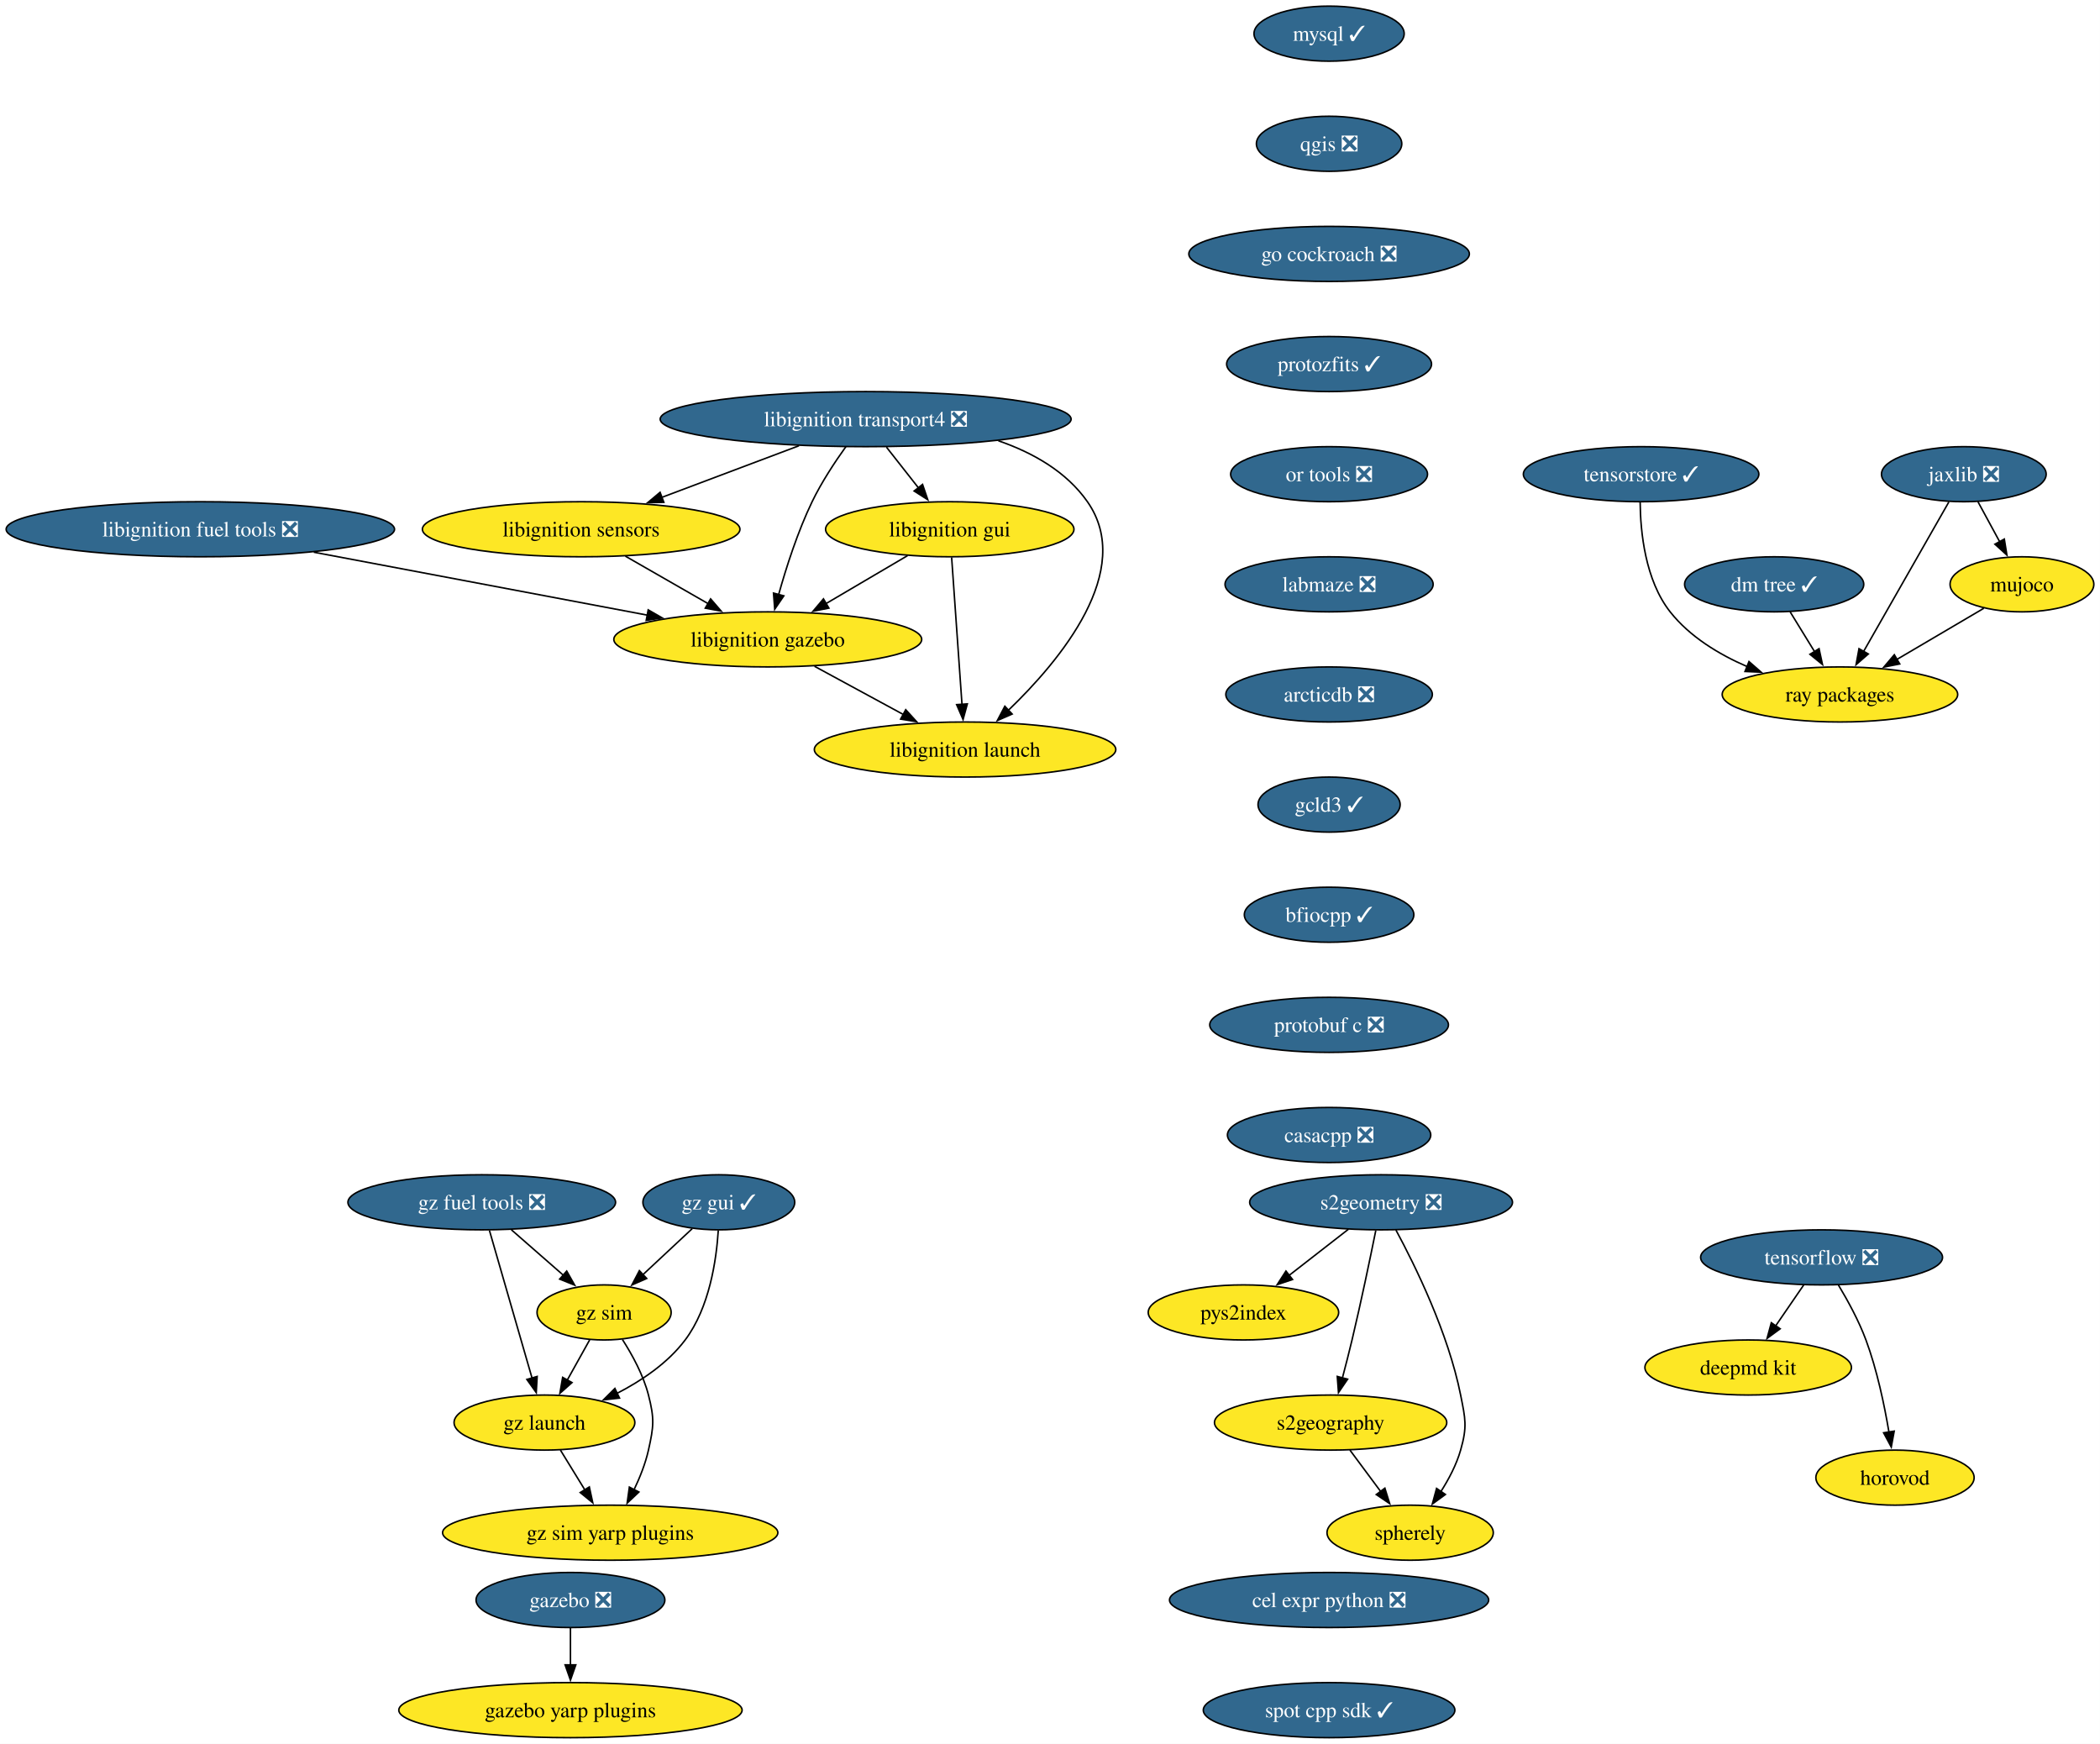
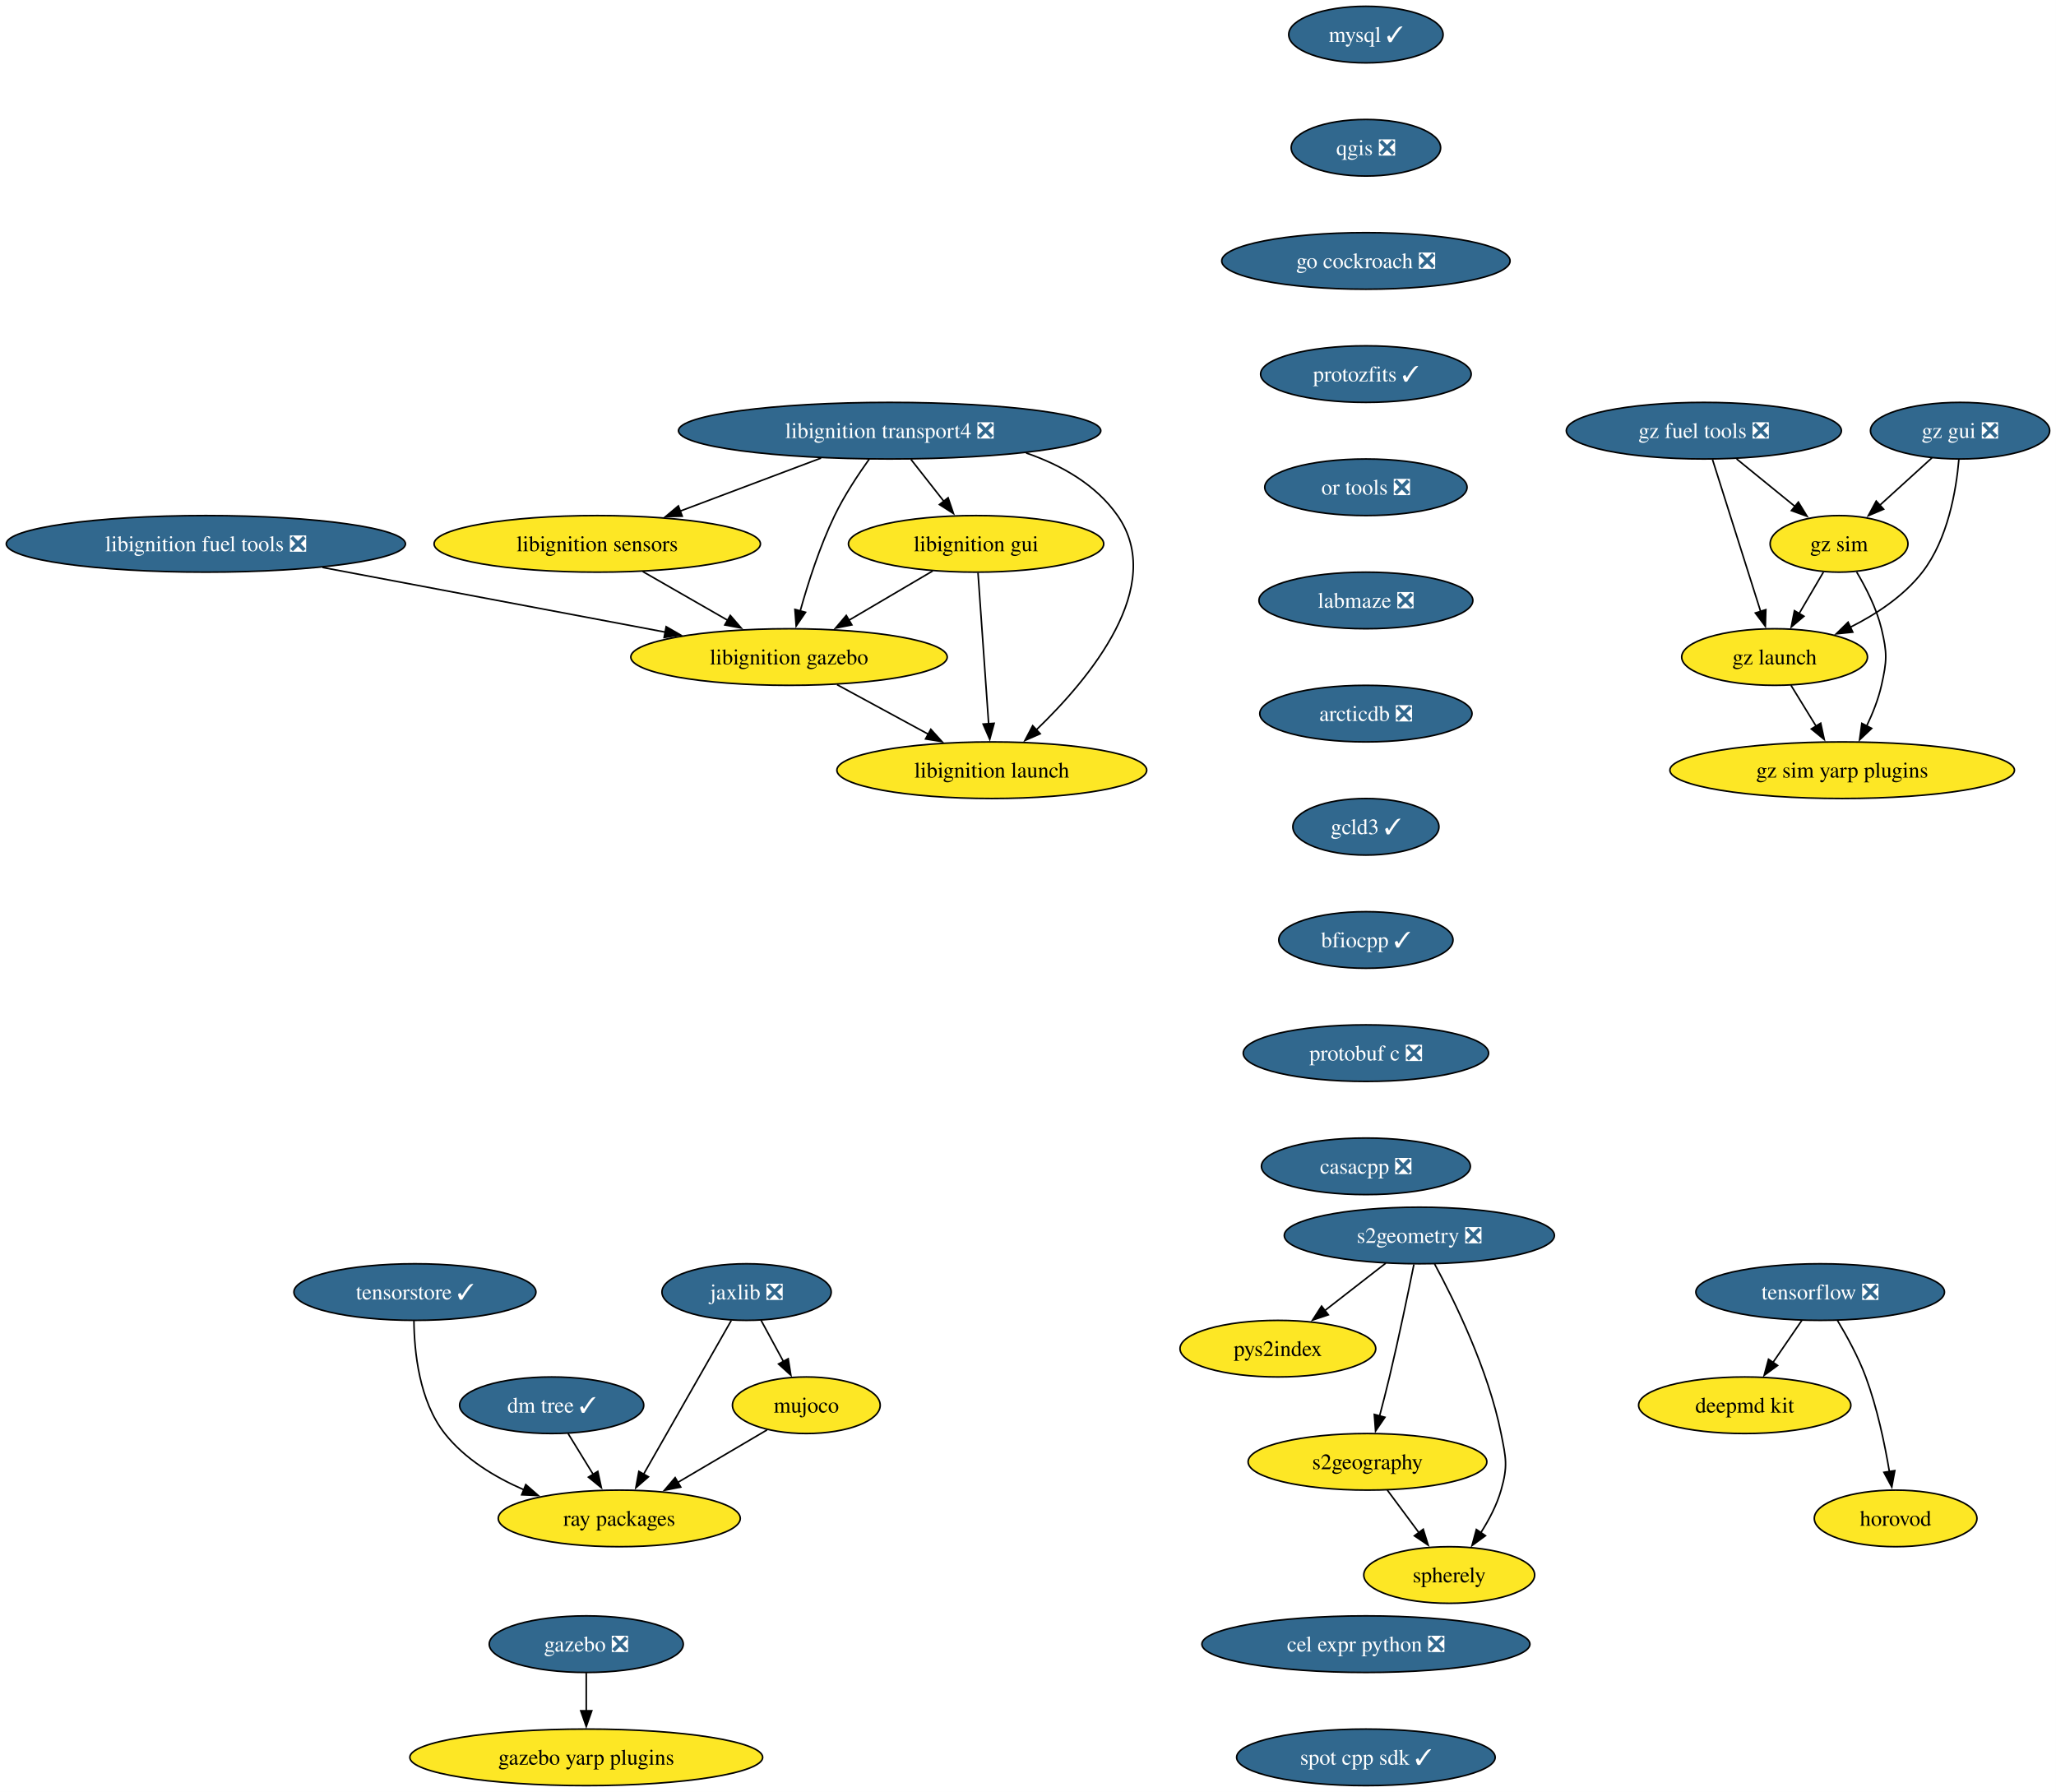
- <svg xmlns="http://www.w3.org/2000/svg" xmlns:xlink="http://www.w3.org/1999/xlink" width="1373pt" height="1140pt" viewBox="0.00 0.00 1373.00 1140.00">
+ <svg xmlns="http://www.w3.org/2000/svg" xmlns:xlink="http://www.w3.org/1999/xlink" width="1308pt" height="1140pt" viewBox="0.00 0.00 1308.00 1140.00">
  <g id="graph0" class="graph" transform="scale(1 1) rotate(0) translate(4 1136)">
-     <polygon fill="white" stroke="none" points="-4,4 -4,-1136 1368.97,-1136 1368.97,4 -4,4" />
+     <polygon fill="white" stroke="none" points="-4,4 -4,-1136 1303.96,-1136 1303.96,4 -4,4" />
    <g id="node1" class="node">
      <g id="a_node1">
        <a xlink:href="https://github.com/conda-forge/mysql-feedstock/pull/124" xlink:title="mysql ✓">
          <ellipse fill="#31688e" stroke="black" cx="864.97" cy="-1114" rx="49.1" ry="18" />
          <text xml:space="preserve" text-anchor="middle" x="864.97" y="-1109.33" font-family="Times,serif" font-size="14.00" fill="white">mysql ✓</text>
        </a>
      </g>
    </g>
    <g id="node2" class="node">
      <g id="a_node2">
        <a xlink:href="https://github.com/conda-forge/qgis-feedstock/pull/601" xlink:title="qgis ❎">
          <ellipse fill="#31688e" stroke="black" cx="864.97" cy="-1042" rx="47.53" ry="18" />
          <text xml:space="preserve" text-anchor="middle" x="864.97" y="-1037.33" font-family="Times,serif" font-size="14.00" fill="white">qgis ❎</text>
        </a>
      </g>
    </g>
    <g id="node3" class="node">
      <g id="a_node3">
        <a xlink:href="https://github.com/conda-forge/go-cockroach-feedstock/pull/42" xlink:title="go cockroach ❎">
          <ellipse fill="#31688e" stroke="black" cx="864.97" cy="-970" rx="91.72" ry="18" />
          <text xml:space="preserve" text-anchor="middle" x="864.97" y="-965.33" font-family="Times,serif" font-size="14.00" fill="white">go cockroach ❎</text>
        </a>
      </g>
    </g>
    <g id="node18" class="node">
      <g id="a_node18">
        <a xlink:href="https://github.com/conda-forge/protozfits-feedstock/pull/67" xlink:title="protozfits ✓">
          <ellipse fill="#31688e" stroke="black" cx="864.97" cy="-898" rx="66.99" ry="18" />
          <text xml:space="preserve" text-anchor="middle" x="864.97" y="-893.33" font-family="Times,serif" font-size="14.00" fill="white">protozfits ✓</text>
        </a>
      </g>
    </g>
    <g id="node4" class="node">
      <g id="a_node4">
        <a xlink:href="https://github.com/conda-forge/tensorflow-feedstock/pull/494" xlink:title="tensorflow ❎">
-           <ellipse fill="#31688e" stroke="black" cx="1186.97" cy="-314" rx="79.09" ry="18" />
-           <text xml:space="preserve" text-anchor="middle" x="1186.97" y="-309.32" font-family="Times,serif" font-size="14.00" fill="white">tensorflow ❎</text>
+           <ellipse fill="#31688e" stroke="black" cx="1153.97" cy="-314" rx="79.09" ry="18" />
+           <text xml:space="preserve" text-anchor="middle" x="1153.97" y="-309.32" font-family="Times,serif" font-size="14.00" fill="white">tensorflow ❎</text>
        </a>
      </g>
    </g>
    <g id="node5" class="node">
      <g id="a_node5">
        <a xlink:href="https://github.com/conda-forge/deepmd-kit-feedstock" xlink:title="deepmd kit">
-           <ellipse fill="#fde725" stroke="black" cx="1138.97" cy="-242" rx="67.52" ry="18" />
-           <text xml:space="preserve" text-anchor="middle" x="1138.97" y="-237.32" font-family="Times,serif" font-size="14.00">deepmd kit</text>
+           <ellipse fill="#fde725" stroke="black" cx="1105.97" cy="-242" rx="67.52" ry="18" />
+           <text xml:space="preserve" text-anchor="middle" x="1105.97" y="-237.32" font-family="Times,serif" font-size="14.00">deepmd kit</text>
        </a>
      </g>
    </g>
    <g id="edge3" class="edge">
-       <path fill="none" stroke="black" d="M1175.35,-296.05C1169.81,-287.97 1163.05,-278.12 1156.87,-269.11" />
-       <polygon fill="black" stroke="black" points="1159.88,-267.31 1151.34,-261.04 1154.11,-271.26 1159.88,-267.31" />
+       <path fill="none" stroke="black" d="M1142.35,-296.05C1136.81,-287.97 1130.05,-278.12 1123.87,-269.11" />
+       <polygon fill="black" stroke="black" points="1126.88,-267.31 1118.34,-261.04 1121.11,-271.26 1126.88,-267.31" />
    </g>
    <g id="node6" class="node">
      <g id="a_node6">
        <a xlink:href="https://github.com/conda-forge/horovod-feedstock" xlink:title="horovod">
-           <ellipse fill="#fde725" stroke="black" cx="1234.97" cy="-170" rx="51.74" ry="18" />
-           <text xml:space="preserve" text-anchor="middle" x="1234.97" y="-165.32" font-family="Times,serif" font-size="14.00">horovod</text>
+           <ellipse fill="#fde725" stroke="black" cx="1201.97" cy="-170" rx="51.74" ry="18" />
+           <text xml:space="preserve" text-anchor="middle" x="1201.97" y="-165.32" font-family="Times,serif" font-size="14.00">horovod</text>
        </a>
      </g>
    </g>
    <g id="edge4" class="edge">
-       <path fill="none" stroke="black" d="M1197.96,-295.94C1204.05,-285.84 1211.3,-272.59 1215.97,-260 1223.21,-240.5 1228.02,-217.53 1231,-199.8" />
-       <polygon fill="black" stroke="black" points="1234.45,-200.4 1232.53,-189.98 1227.53,-199.32 1234.45,-200.4" />
+       <path fill="none" stroke="black" d="M1164.96,-295.94C1171.05,-285.84 1178.3,-272.59 1182.97,-260 1190.21,-240.5 1195.02,-217.53 1198,-199.8" />
+       <polygon fill="black" stroke="black" points="1201.45,-200.4 1199.53,-189.98 1194.53,-199.32 1201.45,-200.4" />
    </g>
    <g id="node7" class="node">
      <g id="a_node7">
        <a xlink:href="https://github.com/conda-forge/jaxlib-feedstock/pull/349" xlink:title="jaxlib ❎">
-           <ellipse fill="#31688e" stroke="black" cx="1279.97" cy="-826" rx="53.84" ry="18" />
-           <text xml:space="preserve" text-anchor="middle" x="1279.97" y="-821.33" font-family="Times,serif" font-size="14.00" fill="white">jaxlib ❎</text>
+           <ellipse fill="#31688e" stroke="black" cx="470.97" cy="-314" rx="53.84" ry="18" />
+           <text xml:space="preserve" text-anchor="middle" x="470.97" y="-309.32" font-family="Times,serif" font-size="14.00" fill="white">jaxlib ❎</text>
        </a>
      </g>
    </g>
    <g id="node8" class="node">
      <g id="a_node8">
        <a xlink:href="https://github.com/conda-forge/ray-packages-feedstock" xlink:title="ray packages">
-           <ellipse fill="#fde725" stroke="black" cx="1198.97" cy="-682" rx="76.99" ry="18" />
-           <text xml:space="preserve" text-anchor="middle" x="1198.97" y="-677.33" font-family="Times,serif" font-size="14.00">ray packages</text>
+           <ellipse fill="#fde725" stroke="black" cx="389.97" cy="-170" rx="76.99" ry="18" />
+           <text xml:space="preserve" text-anchor="middle" x="389.97" y="-165.32" font-family="Times,serif" font-size="14.00">ray packages</text>
        </a>
      </g>
    </g>
    <g id="edge5" class="edge">
-       <path fill="none" stroke="black" d="M1270.2,-807.87C1256.33,-783.56 1230.81,-738.82 1214.38,-710.01" />
-       <polygon fill="black" stroke="black" points="1217.52,-708.46 1209.52,-701.5 1211.44,-711.92 1217.52,-708.46" />
+       <path fill="none" stroke="black" d="M461.2,-295.87C447.33,-271.56 421.81,-226.82 405.38,-198.01" />
+       <polygon fill="black" stroke="black" points="408.52,-196.46 400.52,-189.5 402.44,-199.92 408.52,-196.46" />
    </g>
    <g id="node9" class="node">
      <g id="a_node9">
        <a xlink:href="https://github.com/conda-forge/mujoco-feedstock" xlink:title="mujoco">
-           <ellipse fill="#fde725" stroke="black" cx="1317.97" cy="-754" rx="47" ry="18" />
-           <text xml:space="preserve" text-anchor="middle" x="1317.97" y="-749.33" font-family="Times,serif" font-size="14.00">mujoco</text>
+           <ellipse fill="#fde725" stroke="black" cx="508.97" cy="-242" rx="47" ry="18" />
+           <text xml:space="preserve" text-anchor="middle" x="508.97" y="-237.32" font-family="Times,serif" font-size="14.00">mujoco</text>
        </a>
      </g>
    </g>
    <g id="edge6" class="edge">
-       <path fill="none" stroke="black" d="M1289.17,-808.05C1293.46,-800.14 1298.68,-790.54 1303.48,-781.69" />
-       <polygon fill="black" stroke="black" points="1306.44,-783.58 1308.13,-773.12 1300.29,-780.24 1306.44,-783.58" />
+       <path fill="none" stroke="black" d="M480.17,-296.05C484.46,-288.14 489.68,-278.54 494.48,-269.69" />
+       <polygon fill="black" stroke="black" points="497.44,-271.58 499.13,-261.12 491.29,-268.24 497.44,-271.58" />
    </g>
    <g id="edge7" class="edge">
-       <path fill="none" stroke="black" d="M1293.02,-738.33C1276.58,-728.65 1254.74,-715.81 1236.25,-704.93" />
-       <polygon fill="black" stroke="black" points="1238.07,-701.94 1227.68,-699.89 1234.52,-707.97 1238.07,-701.94" />
+       <path fill="none" stroke="black" d="M484.02,-226.33C467.58,-216.65 445.74,-203.81 427.25,-192.93" />
+       <polygon fill="black" stroke="black" points="429.07,-189.94 418.68,-187.89 425.52,-195.97 429.07,-189.94" />
    </g>
    <g id="node10" class="node">
      <g id="a_node10">
        <a xlink:href="https://github.com/conda-forge/libignition-transport4-feedstock/pull/113" xlink:title="libignition transport4 ❎">
          <ellipse fill="#31688e" stroke="black" cx="561.97" cy="-862" rx="134.33" ry="18" />
          <text xml:space="preserve" text-anchor="middle" x="561.97" y="-857.33" font-family="Times,serif" font-size="14.00" fill="white">libignition transport4 ❎</text>
        </a>
      </g>
    </g>
    <g id="node11" class="node">
      <g id="a_node11">
        <a xlink:href="https://github.com/conda-forge/libignition-sensors-feedstock" xlink:title="libignition sensors">
          <ellipse fill="#fde725" stroke="black" cx="375.97" cy="-790" rx="103.82" ry="18" />
          <text xml:space="preserve" text-anchor="middle" x="375.97" y="-785.33" font-family="Times,serif" font-size="14.00">libignition sensors</text>
        </a>
      </g>
    </g>
    <g id="edge8" class="edge">
      <path fill="none" stroke="black" d="M518.36,-844.59C491.51,-834.48 456.92,-821.47 428.56,-810.79" />
      <polygon fill="black" stroke="black" points="430.03,-807.61 419.44,-807.36 427.57,-814.16 430.03,-807.61" />
    </g>
    <g id="node12" class="node">
      <g id="a_node12">
        <a xlink:href="https://github.com/conda-forge/libignition-gui-feedstock" xlink:title="libignition gui">
          <ellipse fill="#fde725" stroke="black" cx="616.97" cy="-790" rx="81.2" ry="18" />
          <text xml:space="preserve" text-anchor="middle" x="616.97" y="-785.33" font-family="Times,serif" font-size="14.00">libignition gui</text>
        </a>
      </g>
    </g>
    <g id="edge9" class="edge">
      <path fill="none" stroke="black" d="M575.56,-843.7C581.89,-835.64 589.55,-825.89 596.55,-816.98" />
      <polygon fill="black" stroke="black" points="599.17,-819.32 602.59,-809.29 593.66,-815 599.17,-819.32" />
    </g>
    <g id="node13" class="node">
      <g id="a_node13">
        <a xlink:href="https://github.com/conda-forge/libignition-gazebo-feedstock" xlink:title="libignition gazebo">
          <ellipse fill="#fde725" stroke="black" cx="497.97" cy="-718" rx="100.66" ry="18" />
          <text xml:space="preserve" text-anchor="middle" x="497.97" y="-713.33" font-family="Times,serif" font-size="14.00">libignition gazebo</text>
        </a>
      </g>
    </g>
    <g id="edge10" class="edge">
      <path fill="none" stroke="black" d="M549.07,-844.03C541.85,-833.96 533.1,-820.71 526.97,-808 517.53,-788.43 510.04,-765.02 505.04,-747.13" />
      <polygon fill="black" stroke="black" points="508.48,-746.47 502.51,-737.72 501.72,-748.28 508.48,-746.47" />
    </g>
    <g id="node14" class="node">
      <g id="a_node14">
        <a xlink:href="https://github.com/conda-forge/libignition-launch-feedstock" xlink:title="libignition launch">
          <ellipse fill="#fde725" stroke="black" cx="626.97" cy="-646" rx="98.56" ry="18" />
          <text xml:space="preserve" text-anchor="middle" x="626.97" y="-641.33" font-family="Times,serif" font-size="14.00">libignition launch</text>
        </a>
      </g>
    </g>
    <g id="edge11" class="edge">
      <path fill="none" stroke="black" d="M648.75,-847.85C671.37,-840.05 693.22,-827.66 706.97,-808 738.29,-763.2 689.3,-704.33 655.24,-671.62" />
      <polygon fill="black" stroke="black" points="657.76,-669.19 648.06,-664.93 652.98,-674.31 657.76,-669.19" />
    </g>
    <g id="edge12" class="edge">
      <path fill="none" stroke="black" d="M404.88,-772.41C421.02,-763.15 441.35,-751.49 458.89,-741.42" />
      <polygon fill="black" stroke="black" points="460.6,-744.48 467.53,-736.47 457.11,-738.41 460.6,-744.48" />
    </g>
    <g id="edge13" class="edge">
      <path fill="none" stroke="black" d="M589.37,-772.76C573.53,-763.45 553.4,-751.61 536.07,-741.41" />
      <polygon fill="black" stroke="black" points="537.94,-738.45 527.55,-736.4 534.39,-744.49 537.94,-738.45" />
    </g>
    <g id="edge14" class="edge">
      <path fill="none" stroke="black" d="M618.19,-771.59C619.88,-747.61 622.94,-704.14 624.97,-675.42" />
      <polygon fill="black" stroke="black" points="628.45,-675.84 625.66,-665.62 621.46,-675.35 628.45,-675.84" />
    </g>
    <g id="edge15" class="edge">
      <path fill="none" stroke="black" d="M528.54,-700.41C545.89,-691 567.82,-679.1 586.57,-668.92" />
      <polygon fill="black" stroke="black" points="588.17,-672.04 595.29,-664.19 584.83,-665.89 588.17,-672.04" />
    </g>
    <g id="node15" class="node">
      <g id="a_node15">
        <a xlink:href="https://github.com/conda-forge/gazebo-feedstock/pull/267" xlink:title="gazebo ❎">
          <ellipse fill="#31688e" stroke="black" cx="368.97" cy="-90" rx="61.73" ry="18" />
          <text xml:space="preserve" text-anchor="middle" x="368.97" y="-85.33" font-family="Times,serif" font-size="14.00" fill="white">gazebo ❎</text>
        </a>
      </g>
    </g>
    <g id="node16" class="node">
      <g id="a_node16">
        <a xlink:href="https://github.com/conda-forge/gazebo-yarp-plugins-feedstock" xlink:title="gazebo yarp plugins">
          <ellipse fill="#fde725" stroke="black" cx="368.97" cy="-18" rx="112.24" ry="18" />
          <text xml:space="preserve" text-anchor="middle" x="368.97" y="-13.32" font-family="Times,serif" font-size="14.00">gazebo yarp plugins</text>
        </a>
      </g>
    </g>
    <g id="edge16" class="edge">
      <path fill="none" stroke="black" d="M368.97,-71.7C368.97,-64.41 368.97,-55.73 368.97,-47.54" />
      <polygon fill="black" stroke="black" points="372.47,-47.62 368.97,-37.62 365.47,-47.62 372.47,-47.62" />
    </g>
    <g id="node17" class="node">
      <g id="a_node17">
        <a xlink:href="https://github.com/conda-forge/libignition-fuel-tools-feedstock/pull/111" xlink:title="libignition fuel tools ❎">
          <ellipse fill="#31688e" stroke="black" cx="126.97" cy="-790" rx="126.97" ry="18" />
          <text xml:space="preserve" text-anchor="middle" x="126.97" y="-785.33" font-family="Times,serif" font-size="14.00" fill="white">libignition fuel tools ❎</text>
        </a>
      </g>
    </g>
    <g id="edge17" class="edge">
      <path fill="none" stroke="black" d="M201.15,-775C264.29,-763.09 354.73,-746.03 419.15,-733.87" />
      <polygon fill="black" stroke="black" points="419.8,-737.31 428.98,-732.02 418.5,-730.43 419.8,-737.31" />
    </g>
    <g id="node24" class="node">
      <g id="a_node24">
        <a xlink:href="https://github.com/conda-forge/or-tools-feedstock/pull/70" xlink:title="or tools ❎">
          <ellipse fill="#31688e" stroke="black" cx="864.97" cy="-826" rx="64.36" ry="18" />
          <text xml:space="preserve" text-anchor="middle" x="864.97" y="-821.33" font-family="Times,serif" font-size="14.00" fill="white">or tools ❎</text>
        </a>
      </g>
    </g>
    <g id="node19" class="node">
      <g id="a_node19">
        <a xlink:href="https://github.com/conda-forge/s2geometry-feedstock/pull/39" xlink:title="s2geometry ❎">
          <ellipse fill="#31688e" stroke="black" cx="898.97" cy="-350" rx="85.93" ry="18" />
          <text xml:space="preserve" text-anchor="middle" x="898.97" y="-345.32" font-family="Times,serif" font-size="14.00" fill="white">s2geometry ❎</text>
        </a>
      </g>
    </g>
    <g id="node20" class="node">
      <g id="a_node20">
        <a xlink:href="https://github.com/conda-forge/pys2index-feedstock" xlink:title="pys2index">
          <ellipse fill="#fde725" stroke="black" cx="808.97" cy="-278" rx="62.26" ry="18" />
          <text xml:space="preserve" text-anchor="middle" x="808.97" y="-273.32" font-family="Times,serif" font-size="14.00">pys2index</text>
        </a>
      </g>
    </g>
    <g id="edge19" class="edge">
      <path fill="none" stroke="black" d="M877.64,-332.41C866.01,-323.37 851.44,-312.03 838.71,-302.13" />
      <polygon fill="black" stroke="black" points="841.07,-299.53 831.03,-296.16 836.77,-305.06 841.07,-299.53" />
    </g>
    <g id="node21" class="node">
      <g id="a_node21">
        <a xlink:href="https://github.com/conda-forge/s2geography-feedstock" xlink:title="s2geography">
          <ellipse fill="#fde725" stroke="black" cx="865.97" cy="-206" rx="75.94" ry="18" />
          <text xml:space="preserve" text-anchor="middle" x="865.97" y="-201.33" font-family="Times,serif" font-size="14.00">s2geography</text>
        </a>
      </g>
    </g>
    <g id="edge20" class="edge">
      <path fill="none" stroke="black" d="M895.5,-331.55C891.87,-313.57 885.87,-284.74 879.97,-260 878.04,-251.91 875.8,-243.18 873.68,-235.17" />
      <polygon fill="black" stroke="black" points="877.08,-234.35 871.11,-225.6 870.32,-236.16 877.08,-234.35" />
    </g>
    <g id="node22" class="node">
      <g id="a_node22">
        <a xlink:href="https://github.com/conda-forge/spherely-feedstock" xlink:title="spherely">
          <ellipse fill="#fde725" stroke="black" cx="917.97" cy="-134" rx="54.36" ry="18" />
          <text xml:space="preserve" text-anchor="middle" x="917.97" y="-129.32" font-family="Times,serif" font-size="14.00">spherely</text>
        </a>
      </g>
    </g>
    <g id="edge21" class="edge">
      <path fill="none" stroke="black" d="M908.66,-331.89C921.33,-308.44 942.87,-264.57 950.97,-224 954.1,-208.31 955.37,-203.38 950.97,-188 948.26,-178.52 943.3,-169.08 938.04,-160.85" />
      <polygon fill="black" stroke="black" points="941.02,-159 932.47,-152.74 935.25,-162.96 941.02,-159" />
    </g>
    <g id="edge22" class="edge">
      <path fill="none" stroke="black" d="M878.56,-188.05C884.62,-179.89 892.03,-169.91 898.78,-160.82" />
      <polygon fill="black" stroke="black" points="901.44,-163.12 904.59,-153 895.82,-158.94 901.44,-163.12" />
    </g>
    <g id="node23" class="node">
      <g id="a_node23">
        <a xlink:href="https://github.com/conda-forge/dm-tree-feedstock/pull/50" xlink:title="dm tree ✓">
-           <ellipse fill="#31688e" stroke="black" cx="1155.97" cy="-754" rx="58.57" ry="18" />
-           <text xml:space="preserve" text-anchor="middle" x="1155.97" y="-749.33" font-family="Times,serif" font-size="14.00" fill="white">dm tree ✓</text>
+           <ellipse fill="#31688e" stroke="black" cx="346.97" cy="-242" rx="58.57" ry="18" />
+           <text xml:space="preserve" text-anchor="middle" x="346.97" y="-237.32" font-family="Times,serif" font-size="14.00" fill="white">dm tree ✓</text>
        </a>
      </g>
    </g>
    <g id="edge23" class="edge">
-       <path fill="none" stroke="black" d="M1166.38,-736.05C1171.17,-728.26 1176.96,-718.82 1182.33,-710.08" />
-       <polygon fill="black" stroke="black" points="1185.31,-711.92 1187.56,-701.56 1179.35,-708.25 1185.31,-711.92" />
+       <path fill="none" stroke="black" d="M357.38,-224.05C362.17,-216.26 367.96,-206.82 373.33,-198.08" />
+       <polygon fill="black" stroke="black" points="376.31,-199.92 378.56,-189.56 370.35,-196.25 376.31,-199.92" />
    </g>
    <g id="node25" class="node">
      <g id="a_node25">
        <a xlink:href="https://github.com/conda-forge/labmaze-feedstock/pull/20" xlink:title="labmaze ❎">
          <ellipse fill="#31688e" stroke="black" cx="864.97" cy="-754" rx="68.04" ry="18" />
          <text xml:space="preserve" text-anchor="middle" x="864.97" y="-749.33" font-family="Times,serif" font-size="14.00" fill="white">labmaze ❎</text>
        </a>
      </g>
    </g>
    <g id="node31" class="node">
      <g id="a_node31">
        <a xlink:href="https://github.com/conda-forge/arcticdb-feedstock/pull/599" xlink:title="arcticdb ❎">
          <ellipse fill="#31688e" stroke="black" cx="864.97" cy="-682" rx="67.52" ry="18" />
          <text xml:space="preserve" text-anchor="middle" x="864.97" y="-677.33" font-family="Times,serif" font-size="14.00" fill="white">arcticdb ❎</text>
        </a>
      </g>
    </g>
    <g id="node26" class="node">
      <g id="a_node26">
        <a xlink:href="https://github.com/conda-forge/gz-fuel-tools-feedstock/pull/75" xlink:title="gz fuel tools ❎">
-           <ellipse fill="#31688e" stroke="black" cx="310.97" cy="-350" rx="87.51" ry="18" />
-           <text xml:space="preserve" text-anchor="middle" x="310.97" y="-345.32" font-family="Times,serif" font-size="14.00" fill="white">gz fuel tools ❎</text>
+           <ellipse fill="#31688e" stroke="black" cx="1079.97" cy="-862" rx="87.51" ry="18" />
+           <text xml:space="preserve" text-anchor="middle" x="1079.97" y="-857.33" font-family="Times,serif" font-size="14.00" fill="white">gz fuel tools ❎</text>
        </a>
      </g>
    </g>
    <g id="node27" class="node">
      <g id="a_node27">
        <a xlink:href="https://github.com/conda-forge/gz-sim-feedstock" xlink:title="gz sim">
-           <ellipse fill="#fde725" stroke="black" cx="390.97" cy="-278" rx="43.84" ry="18" />
-           <text xml:space="preserve" text-anchor="middle" x="390.97" y="-273.32" font-family="Times,serif" font-size="14.00">gz sim</text>
+           <ellipse fill="#fde725" stroke="black" cx="1165.97" cy="-790" rx="43.84" ry="18" />
+           <text xml:space="preserve" text-anchor="middle" x="1165.97" y="-785.33" font-family="Times,serif" font-size="14.00">gz sim</text>
        </a>
      </g>
    </g>
    <g id="edge26" class="edge">
-       <path fill="none" stroke="black" d="M330.33,-332.05C340.55,-323.12 353.24,-312.01 364.37,-302.28" />
-       <polygon fill="black" stroke="black" points="366.52,-305.05 371.74,-295.83 361.91,-299.78 366.52,-305.05" />
+       <path fill="none" stroke="black" d="M1100.79,-844.05C1111.96,-834.96 1125.88,-823.63 1137.98,-813.78" />
+       <polygon fill="black" stroke="black" points="1140.09,-816.58 1145.64,-807.55 1135.67,-811.15 1140.09,-816.58" />
    </g>
    <g id="node28" class="node">
      <g id="a_node28">
        <a xlink:href="https://github.com/conda-forge/gz-launch-feedstock" xlink:title="gz launch">
-           <ellipse fill="#fde725" stroke="black" cx="351.97" cy="-206" rx="59.1" ry="18" />
-           <text xml:space="preserve" text-anchor="middle" x="351.97" y="-201.33" font-family="Times,serif" font-size="14.00">gz launch</text>
+           <ellipse fill="#fde725" stroke="black" cx="1124.97" cy="-718" rx="59.1" ry="18" />
+           <text xml:space="preserve" text-anchor="middle" x="1124.97" y="-713.33" font-family="Times,serif" font-size="14.00">gz launch</text>
        </a>
      </g>
    </g>
    <g id="edge27" class="edge">
-       <path fill="none" stroke="black" d="M316,-331.59C322.95,-307.5 335.58,-263.75 343.87,-235.03" />
-       <polygon fill="black" stroke="black" points="347.2,-236.14 346.61,-225.57 340.47,-234.2 347.2,-236.14" />
+       <path fill="none" stroke="black" d="M1085.49,-843.59C1093.12,-819.5 1106.98,-775.75 1116.08,-747.03" />
+       <polygon fill="black" stroke="black" points="1119.4,-748.14 1119.09,-737.55 1112.73,-746.03 1119.4,-748.14" />
    </g>
    <g id="edge28" class="edge">
-       <path fill="none" stroke="black" d="M381.53,-260.05C377.12,-252.14 371.77,-242.54 366.84,-233.69" />
-       <polygon fill="black" stroke="black" points="369.98,-232.14 362.06,-225.11 363.87,-235.55 369.98,-232.14" />
+       <path fill="none" stroke="black" d="M1156.04,-772.05C1151.41,-764.14 1145.78,-754.54 1140.6,-745.69" />
+       <polygon fill="black" stroke="black" points="1143.64,-743.95 1135.57,-737.1 1137.6,-747.49 1143.64,-743.95" />
    </g>
    <g id="node29" class="node">
      <g id="a_node29">
        <a xlink:href="https://github.com/conda-forge/gz-sim-yarp-plugins-feedstock" xlink:title="gz sim yarp plugins">
-           <ellipse fill="#fde725" stroke="black" cx="394.97" cy="-134" rx="109.61" ry="18" />
-           <text xml:space="preserve" text-anchor="middle" x="394.97" y="-129.32" font-family="Times,serif" font-size="14.00">gz sim yarp plugins</text>
+           <ellipse fill="#fde725" stroke="black" cx="1167.97" cy="-646" rx="109.61" ry="18" />
+           <text xml:space="preserve" text-anchor="middle" x="1167.97" y="-641.33" font-family="Times,serif" font-size="14.00">gz sim yarp plugins</text>
        </a>
      </g>
    </g>
    <g id="edge29" class="edge">
-       <path fill="none" stroke="black" d="M402.97,-260.26C409.39,-250.26 416.64,-237.01 419.97,-224 423.93,-208.5 423.47,-203.61 419.97,-188 417.99,-179.16 414.36,-170.07 410.48,-161.96" />
-       <polygon fill="black" stroke="black" points="413.72,-160.6 406.03,-153.32 407.49,-163.81 413.72,-160.6" />
+       <path fill="none" stroke="black" d="M1177.15,-772.14C1183.13,-762.1 1189.88,-748.85 1192.97,-736 1196.7,-720.44 1196.47,-715.61 1192.97,-700 1190.99,-691.16 1187.36,-682.07 1183.48,-673.96" />
+       <polygon fill="black" stroke="black" points="1186.72,-672.6 1179.03,-665.32 1180.49,-675.81 1186.72,-672.6" />
    </g>
    <g id="edge30" class="edge">
-       <path fill="none" stroke="black" d="M362.38,-188.05C367.17,-180.26 372.96,-170.82 378.33,-162.08" />
-       <polygon fill="black" stroke="black" points="381.31,-163.92 383.56,-153.56 375.35,-160.25 381.31,-163.92" />
+       <path fill="none" stroke="black" d="M1135.38,-700.05C1140.17,-692.26 1145.96,-682.82 1151.33,-674.08" />
+       <polygon fill="black" stroke="black" points="1154.31,-675.92 1156.56,-665.56 1148.35,-672.25 1154.31,-675.92" />
    </g>
    <g id="node30" class="node">
      <g id="a_node30">
-         <a xlink:href="https://github.com/conda-forge/gz-gui-feedstock/pull/82" xlink:title="gz gui ✓">
-           <ellipse fill="#31688e" stroke="black" cx="465.97" cy="-350" rx="49.63" ry="18" />
-           <text xml:space="preserve" text-anchor="middle" x="465.97" y="-345.32" font-family="Times,serif" font-size="14.00" fill="white">gz gui ✓</text>
+         <a xlink:href="https://github.com/conda-forge/gz-gui-feedstock/pull/82" xlink:title="gz gui ❎">
+           <ellipse fill="#31688e" stroke="black" cx="1242.97" cy="-862" rx="57" ry="18" />
+           <text xml:space="preserve" text-anchor="middle" x="1242.97" y="-857.33" font-family="Times,serif" font-size="14.00" fill="white">gz gui ❎</text>
        </a>
      </g>
    </g>
    <g id="edge31" class="edge">
-       <path fill="none" stroke="black" d="M448.57,-332.76C438.94,-323.78 426.8,-312.45 416.16,-302.51" />
-       <polygon fill="black" stroke="black" points="418.82,-300.2 409.12,-295.94 414.04,-305.32 418.82,-300.2" />
+       <path fill="none" stroke="black" d="M1225.11,-844.76C1215.22,-835.78 1202.76,-824.45 1191.83,-814.51" />
+       <polygon fill="black" stroke="black" points="1194.34,-812.06 1184.58,-807.92 1189.63,-817.24 1194.34,-812.06" />
    </g>
    <g id="edge32" class="edge">
-       <path fill="none" stroke="black" d="M465.61,-331.56C464.39,-312.26 459.86,-281.11 443.97,-260 432.59,-244.88 415.53,-233.36 399.19,-224.99" />
-       <polygon fill="black" stroke="black" points="401.05,-222 390.52,-220.83 398.03,-228.31 401.05,-222" />
+       <path fill="none" stroke="black" d="M1242.2,-843.51C1240.52,-824.17 1235.26,-792.98 1218.97,-772 1207.17,-756.81 1189.71,-745.27 1173.03,-736.91" />
+       <polygon fill="black" stroke="black" points="1174.71,-733.83 1164.17,-732.75 1171.74,-740.17 1174.71,-733.83" />
    </g>
    <g id="node32" class="node">
      <g id="a_node32">
        <a xlink:href="https://github.com/conda-forge/gcld3-feedstock/pull/20" xlink:title="gcld3 ✓">
          <ellipse fill="#31688e" stroke="black" cx="864.97" cy="-610" rx="46.47" ry="18" />
          <text xml:space="preserve" text-anchor="middle" x="864.97" y="-605.33" font-family="Times,serif" font-size="14.00" fill="white">gcld3 ✓</text>
        </a>
      </g>
    </g>
    <g id="node34" class="node">
      <g id="a_node34">
        <a xlink:href="https://github.com/conda-forge/bfiocpp-feedstock/pull/21" xlink:title="bfiocpp ✓">
          <ellipse fill="#31688e" stroke="black" cx="864.97" cy="-538" rx="55.42" ry="18" />
          <text xml:space="preserve" text-anchor="middle" x="864.97" y="-533.33" font-family="Times,serif" font-size="14.00" fill="white">bfiocpp ✓</text>
        </a>
      </g>
    </g>
    <g id="node33" class="node">
      <g id="a_node33">
        <a xlink:href="https://github.com/conda-forge/tensorstore-feedstock/pull/81" xlink:title="tensorstore ✓">
-           <ellipse fill="#31688e" stroke="black" cx="1068.97" cy="-826" rx="76.99" ry="18" />
-           <text xml:space="preserve" text-anchor="middle" x="1068.97" y="-821.33" font-family="Times,serif" font-size="14.00" fill="white">tensorstore ✓</text>
+           <ellipse fill="#31688e" stroke="black" cx="259.97" cy="-314" rx="76.99" ry="18" />
+           <text xml:space="preserve" text-anchor="middle" x="259.97" y="-309.32" font-family="Times,serif" font-size="14.00" fill="white">tensorstore ✓</text>
        </a>
      </g>
    </g>
    <g id="edge35" class="edge">
-       <path fill="none" stroke="black" d="M1068.34,-807.72C1068.52,-788.28 1071.63,-756.72 1087.97,-736 1100.74,-719.81 1119.68,-708.29 1138.3,-700.22" />
-       <polygon fill="black" stroke="black" points="1139.5,-703.51 1147.48,-696.54 1136.89,-697.02 1139.5,-703.51" />
+       <path fill="none" stroke="black" d="M259.34,-295.72C259.52,-276.28 262.63,-244.72 278.97,-224 291.74,-207.81 310.68,-196.29 329.3,-188.22" />
+       <polygon fill="black" stroke="black" points="330.5,-191.51 338.48,-184.54 327.89,-185.02 330.5,-191.51" />
    </g>
    <g id="node35" class="node">
      <g id="a_node35">
        <a xlink:href="https://github.com/conda-forge/protobuf-c-feedstock/pull/11" xlink:title="protobuf c ❎">
          <ellipse fill="#31688e" stroke="black" cx="864.97" cy="-466" rx="78.04" ry="18" />
          <text xml:space="preserve" text-anchor="middle" x="864.97" y="-461.32" font-family="Times,serif" font-size="14.00" fill="white">protobuf c ❎</text>
        </a>
      </g>
    </g>
    <g id="node36" class="node">
      <g id="a_node36">
        <a xlink:href="https://github.com/conda-forge/casacpp-feedstock/pull/16" xlink:title="casacpp ❎">
          <ellipse fill="#31688e" stroke="black" cx="864.97" cy="-394" rx="66.47" ry="18" />
          <text xml:space="preserve" text-anchor="middle" x="864.97" y="-389.32" font-family="Times,serif" font-size="14.00" fill="white">casacpp ❎</text>
        </a>
      </g>
    </g>
    <g id="node37" class="node">
      <g id="a_node37">
        <a xlink:href="https://github.com/conda-forge/cel-expr-python-feedstock/pull/8" xlink:title="cel expr python ❎">
          <ellipse fill="#31688e" stroke="black" cx="864.97" cy="-90" rx="104.35" ry="18" />
          <text xml:space="preserve" text-anchor="middle" x="864.97" y="-85.33" font-family="Times,serif" font-size="14.00" fill="white">cel expr python ❎</text>
        </a>
      </g>
    </g>
    <g id="node38" class="node">
      <g id="a_node38">
        <a xlink:href="https://github.com/conda-forge/spot-cpp-sdk-feedstock/pull/4" xlink:title="spot cpp sdk ✓">
          <ellipse fill="#31688e" stroke="black" cx="864.97" cy="-18" rx="82.25" ry="18" />
          <text xml:space="preserve" text-anchor="middle" x="864.97" y="-13.32" font-family="Times,serif" font-size="14.00" fill="white">spot cpp sdk ✓</text>
        </a>
      </g>
    </g>
  </g>
</svg>
